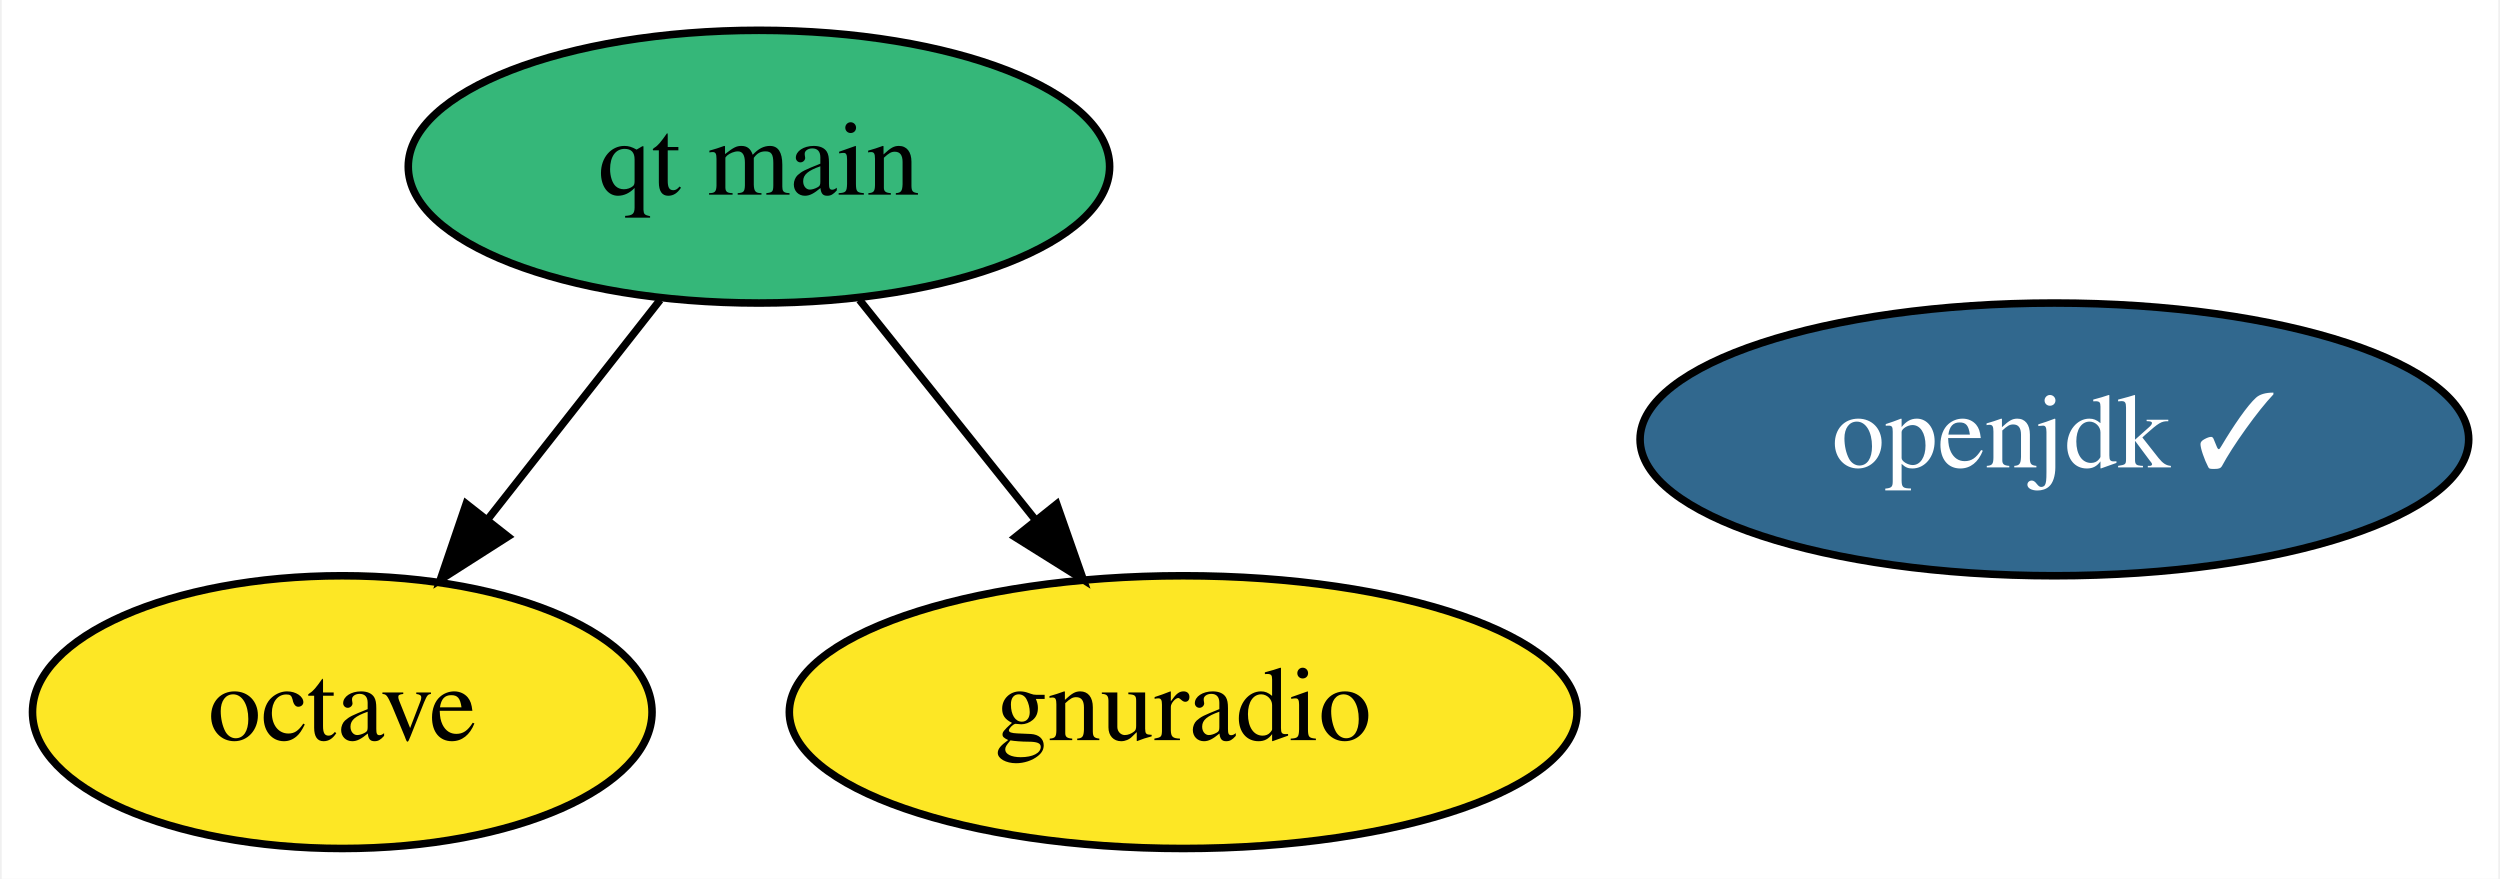
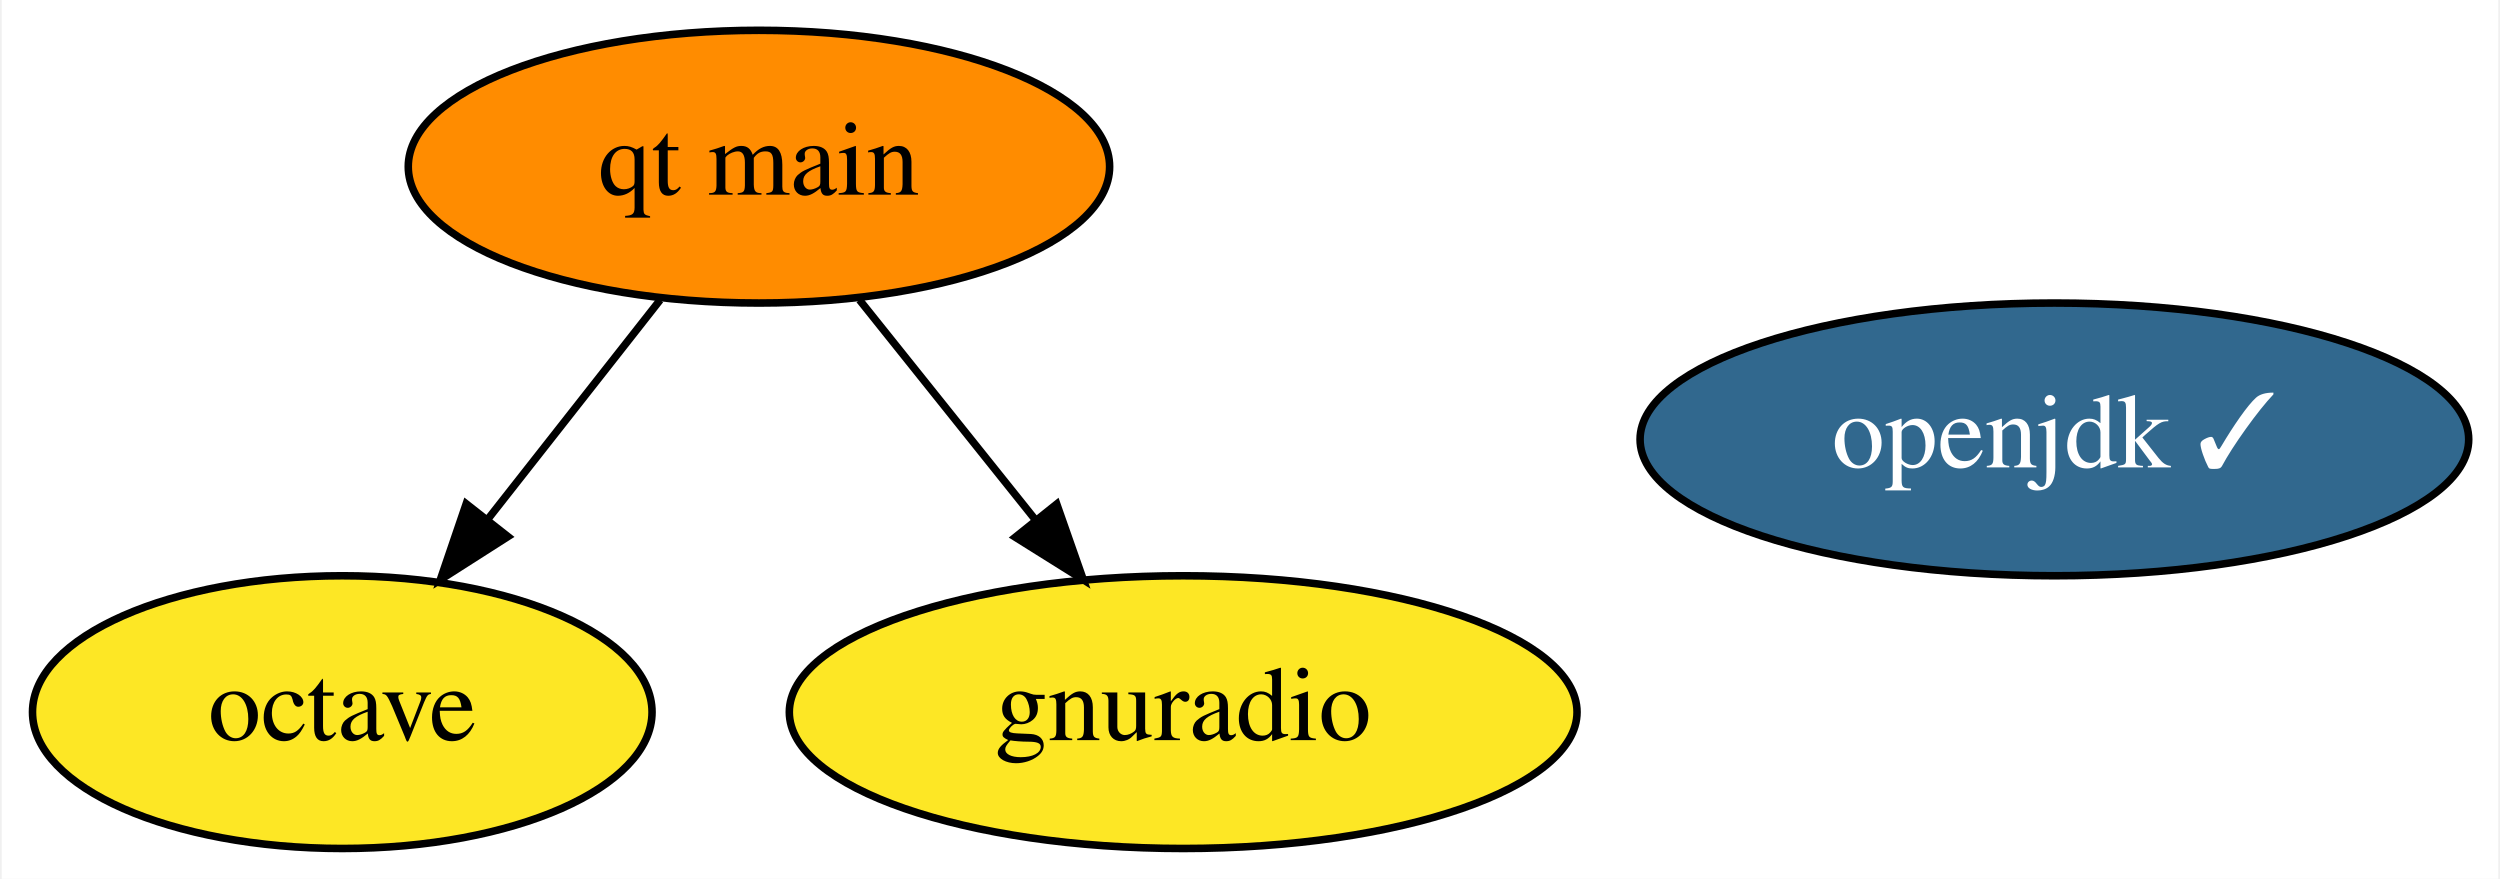
<svg xmlns="http://www.w3.org/2000/svg" xmlns:xlink="http://www.w3.org/1999/xlink" width="330pt" height="116pt" viewBox="0.00 0.00 329.54 116.00">
  <g id="graph0" class="graph" transform="scale(1 1) rotate(0) translate(4 112)">
    <polygon fill="white" stroke="none" points="-4,4 -4,-112 325.54,-112 325.54,4 -4,4" />
    <g id="node1" class="node">
      <g id="a_node1">
        <a xlink:href="https://github.com/conda-forge/octave-feedstock" xlink:title="octave">
          <ellipse fill="#fde725" stroke="black" cx="40.95" cy="-18" rx="40.89" ry="18" />
          <text text-anchor="middle" x="40.95" y="-14.3" font-family="Times,serif" font-size="14.00">octave</text>
        </a>
      </g>
    </g>
    <g id="node2" class="node">
      <g id="a_node2">
        <a xlink:href="https://github.com/conda-forge/openjdk-feedstock/pull/103" xlink:title="openjdk ✓">
          <ellipse fill="#31688e" stroke="black" cx="266.95" cy="-54" rx="54.69" ry="18" />
          <text text-anchor="middle" x="266.95" y="-50.3" font-family="Times,serif" font-size="14.00" fill="white">openjdk ✓</text>
        </a>
      </g>
    </g>
    <g id="node3" class="node">
      <g id="a_node3">
        <a xlink:href="https://github.com/conda-forge/gnuradio-feedstock" xlink:title="gnuradio">
          <ellipse fill="#fde725" stroke="black" cx="151.95" cy="-18" rx="51.99" ry="18" />
          <text text-anchor="middle" x="151.95" y="-14.3" font-family="Times,serif" font-size="14.00">gnuradio</text>
        </a>
      </g>
    </g>
    <g id="node4" class="node">
      <g id="a_node4">
        <a xlink:href="https://github.com/conda-forge/qt-main-feedstock" xlink:title="qt main">
-           <ellipse fill="#35b779" stroke="black" cx="95.95" cy="-90" rx="46.29" ry="18" />
+           <ellipse fill="#ff8c00" stroke="black" cx="95.95" cy="-90" rx="46.29" ry="18" />
          <text text-anchor="middle" x="95.95" y="-86.3" font-family="Times,serif" font-size="14.00">qt main</text>
        </a>
      </g>
    </g>
    <g id="edge2" class="edge">
      <path fill="none" stroke="black" d="M82.91,-72.41C76.13,-63.78 67.71,-53.06 60.19,-43.5" />
      <polygon fill="black" stroke="black" points="62.82,-41.17 53.89,-35.47 57.31,-45.5 62.82,-41.17" />
    </g>
    <g id="edge1" class="edge">
      <path fill="none" stroke="black" d="M109.22,-72.41C116.12,-63.78 124.7,-53.06 132.35,-43.5" />
      <polygon fill="black" stroke="black" points="135.26,-45.47 138.77,-35.47 129.79,-41.09 135.26,-45.47" />
    </g>
  </g>
</svg>
